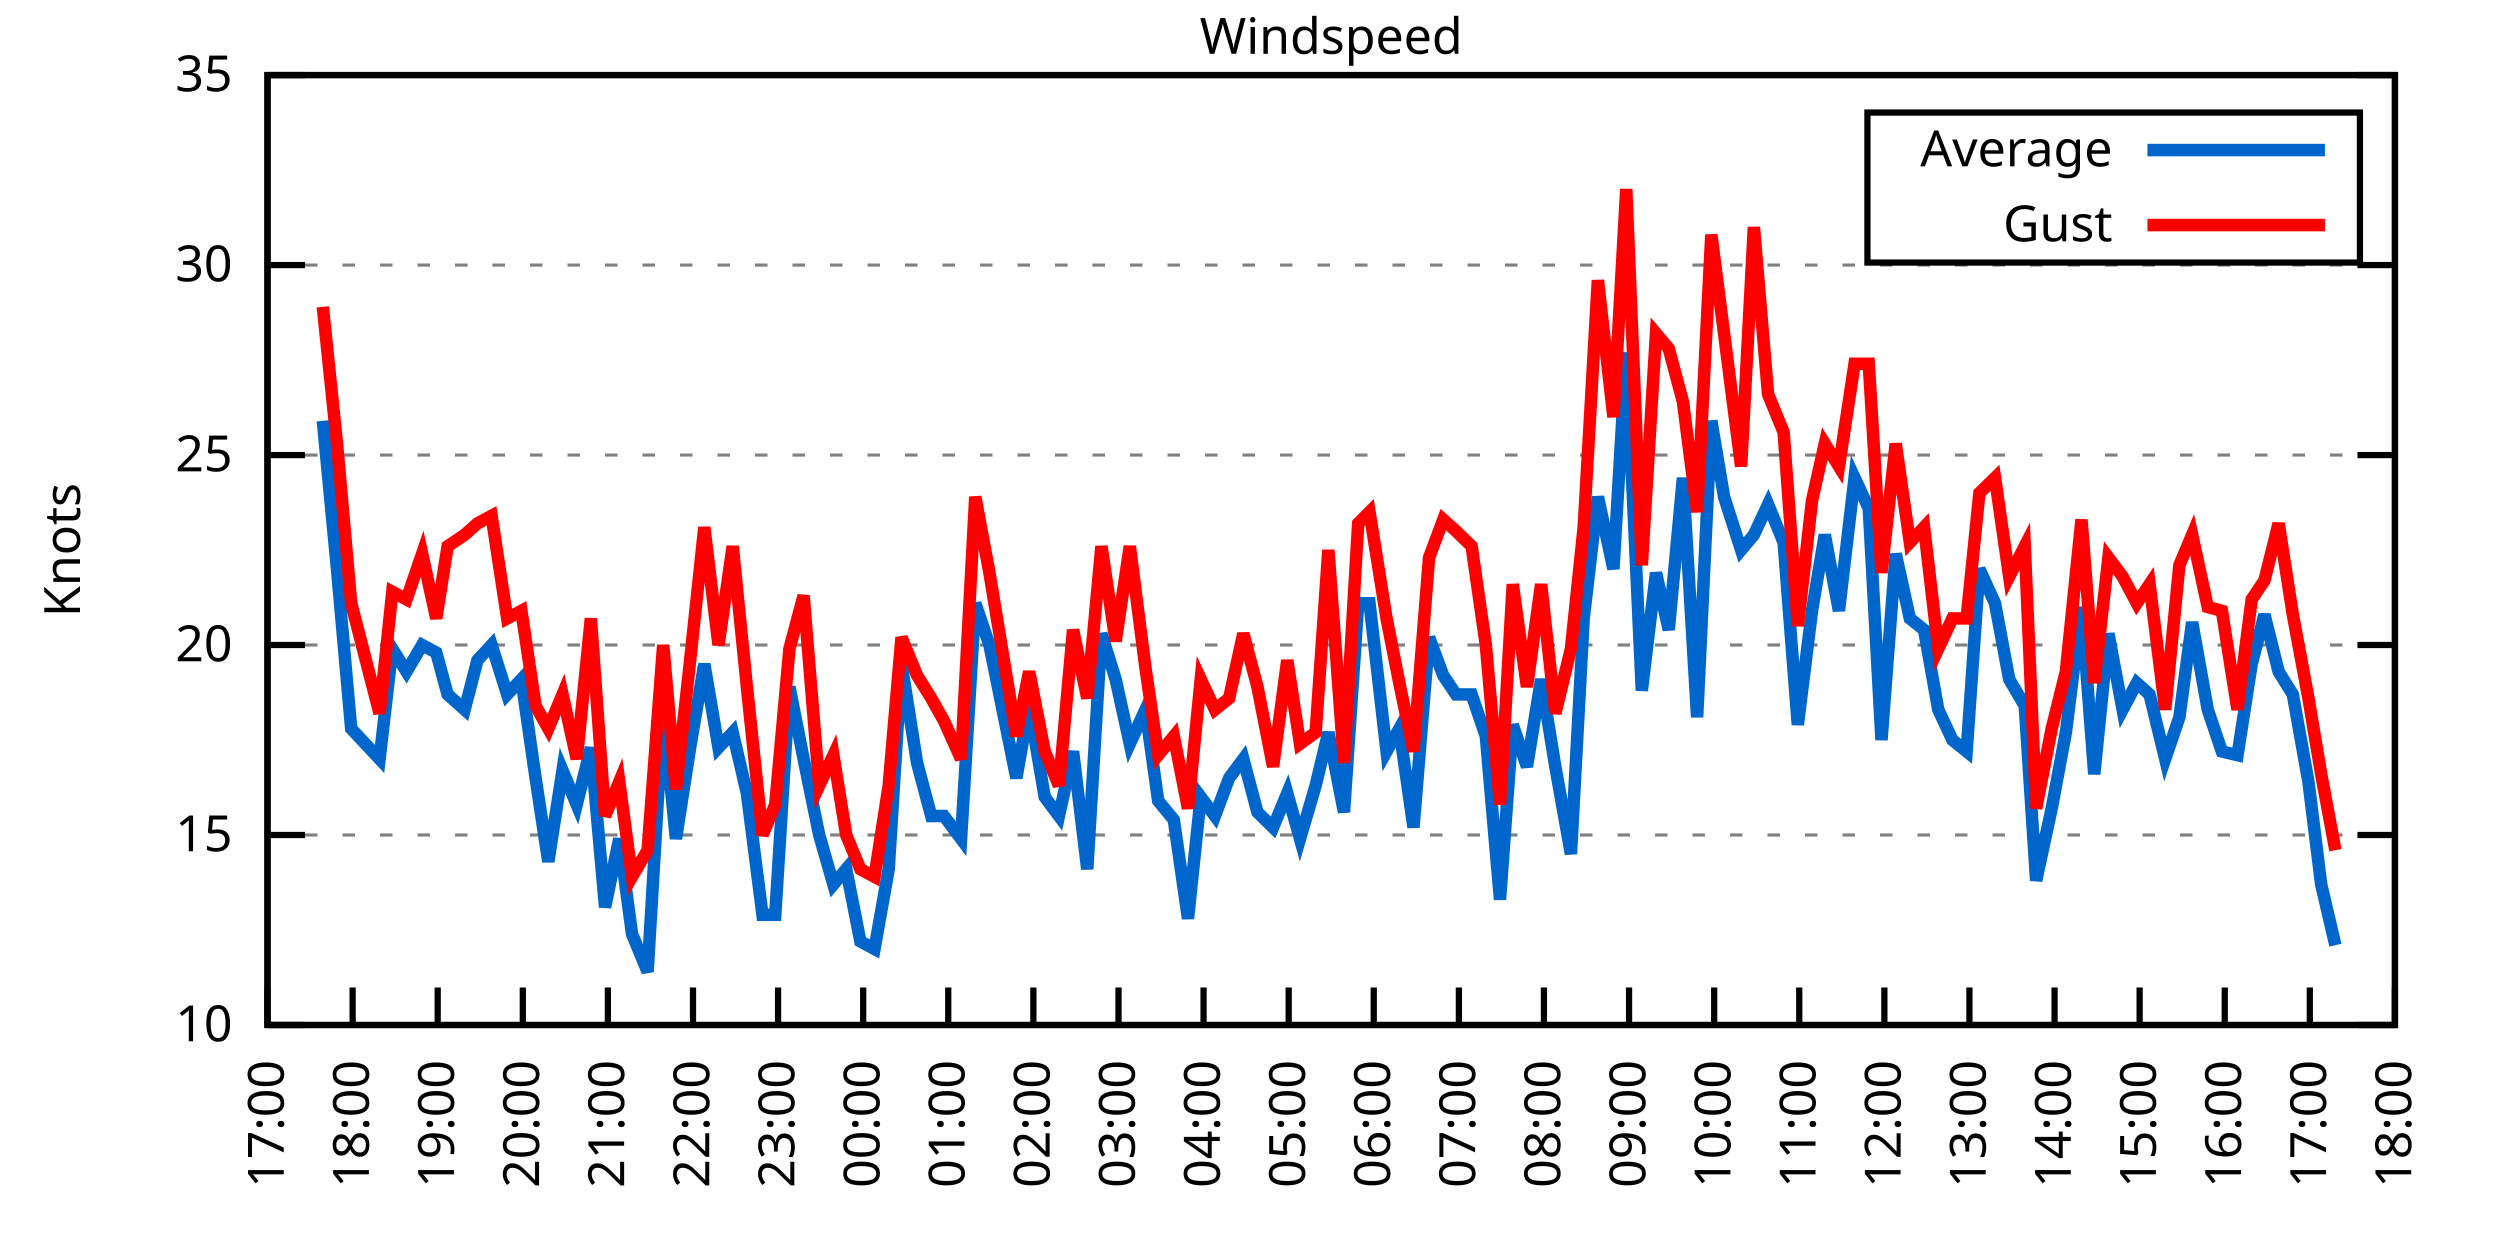
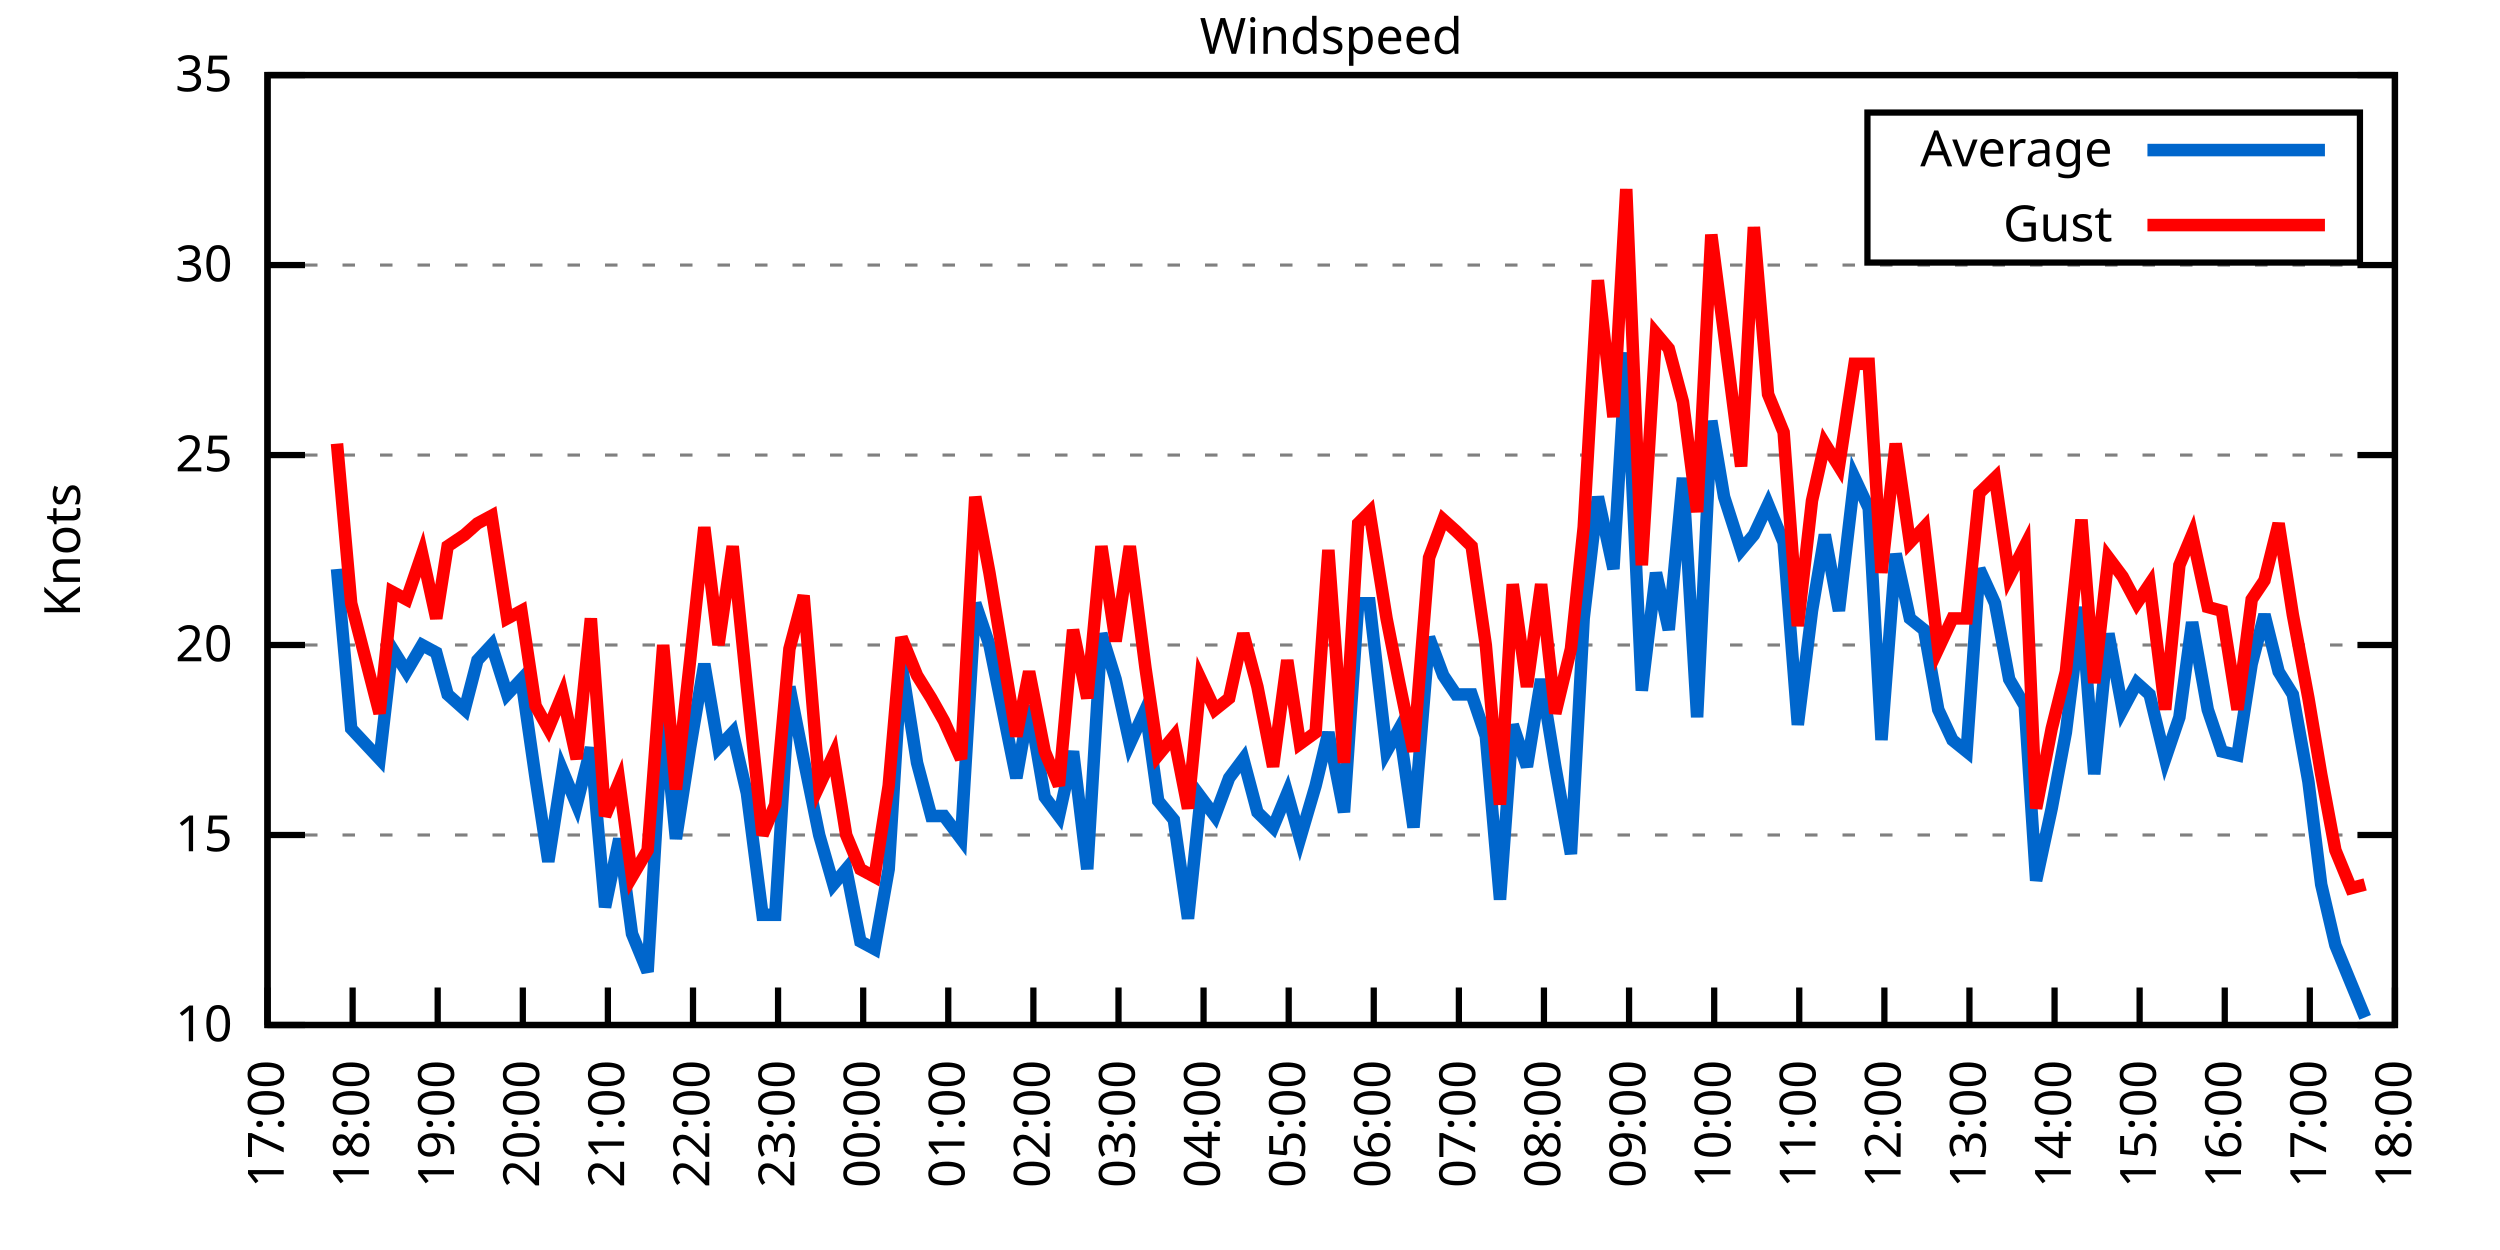
<svg xmlns="http://www.w3.org/2000/svg" xmlns:xlink="http://www.w3.org/1999/xlink" width="400" height="200" viewBox="0 0 400 200">
  <g id="gnuplot_canvas">
    <rect x="0" y="0" width="400" height="200" fill="none" />
    <defs>
      <circle id="gpDot" r="0.5" stroke-width="0.5" stroke="currentColor" />
      <path id="gpPt0" stroke-width="0.333" stroke="currentColor" d="M-1,0 h2 M0,-1 v2" />
      <path id="gpPt1" stroke-width="0.333" stroke="currentColor" d="M-1,-1 L1,1 M1,-1 L-1,1" />
      <path id="gpPt2" stroke-width="0.333" stroke="currentColor" d="M-1,0 L1,0 M0,-1 L0,1 M-1,-1 L1,1 M-1,1 L1,-1" />
      <rect id="gpPt3" stroke-width="0.333" stroke="currentColor" x="-1" y="-1" width="2" height="2" />
      <rect id="gpPt4" stroke-width="0.333" stroke="currentColor" fill="currentColor" x="-1" y="-1" width="2" height="2" />
      <circle id="gpPt5" stroke-width="0.333" stroke="currentColor" cx="0" cy="0" r="1" />
      <use xlink:href="#gpPt5" id="gpPt6" fill="currentColor" stroke="none" />
      <path id="gpPt7" stroke-width="0.333" stroke="currentColor" d="M0,-1.33 L-1.33,0.67 L1.33,0.67 z" />
      <use xlink:href="#gpPt7" id="gpPt8" fill="currentColor" stroke="none" />
      <use xlink:href="#gpPt7" id="gpPt9" stroke="currentColor" transform="rotate(180)" />
      <use xlink:href="#gpPt9" id="gpPt10" fill="currentColor" stroke="none" />
      <use xlink:href="#gpPt3" id="gpPt11" stroke="currentColor" transform="rotate(45)" />
      <use xlink:href="#gpPt11" id="gpPt12" fill="currentColor" stroke="none" />
      <path id="gpPt13" stroke-width="0.333" stroke="currentColor" d="M0,1.330 L1.265,0.411 L0.782,-1.067 L-0.782,-1.076 L-1.265,0.411 z" />
      <use xlink:href="#gpPt13" id="gpPt14" fill="currentColor" stroke="none" />
      <filter id="textbox" filterUnits="objectBoundingBox" x="0" y="0" height="1" width="1">
        <feFlood flood-color="white" flood-opacity="1" result="bgnd" />
        <feComposite in="SourceGraphic" in2="bgnd" operator="atop" />
      </filter>
      <filter id="greybox" filterUnits="objectBoundingBox" x="0" y="0" height="1" width="1">
        <feFlood flood-color="lightgrey" flood-opacity="1" result="grey" />
        <feComposite in="SourceGraphic" in2="grey" operator="atop" />
      </filter>
    </defs>
    <g fill="none" color="white" stroke="currentColor" stroke-width="1.00" stroke-linecap="butt" stroke-linejoin="miter">
</g>
    <g fill="none" color="black" stroke="currentColor" stroke-width="1.00" stroke-linecap="butt" stroke-linejoin="miter">
      <g stroke="none" shape-rendering="crispEdges">
        <polygon fill="rgb(255, 255, 255)" points="42.80,164.00 383.18,164.00 383.18,12.02 42.80,12.02 " />
      </g>
    </g>
    <g fill="none" color="black" stroke="currentColor" stroke-width="1.00" stroke-linecap="butt" stroke-linejoin="miter">
</g>
    <g fill="none" color="black" stroke="black" stroke-width="0.50" stroke-linecap="butt" stroke-linejoin="miter">
</g>
    <g fill="none" color="gray" stroke="currentColor" stroke-width="0.50" stroke-linecap="butt" stroke-linejoin="miter">
      <path stroke="gray" stroke-dasharray="2,4" class="gridline" d="M42.80,164.00 L383.19,164.00  " />
    </g>
    <g fill="none" color="gray" stroke="gray" stroke-width="1.00" stroke-linecap="butt" stroke-linejoin="miter">
</g>
    <g fill="none" color="black" stroke="currentColor" stroke-width="1.00" stroke-linecap="butt" stroke-linejoin="miter">
      <path stroke="black" d="M42.80,164.00 L48.80,164.00 M383.19,164.00 L377.19,164.00  " />
      <g transform="translate(37.20,166.60)" stroke="none" fill="black" font-family="Sans" font-size="8.00" text-anchor="end">
        <text>
          <tspan font-family="Sans"> 10</tspan>
        </text>
      </g>
    </g>
    <g fill="none" color="black" stroke="currentColor" stroke-width="1.00" stroke-linecap="butt" stroke-linejoin="miter">
</g>
    <g fill="none" color="black" stroke="black" stroke-width="0.50" stroke-linecap="butt" stroke-linejoin="miter">
</g>
    <g fill="none" color="gray" stroke="currentColor" stroke-width="0.50" stroke-linecap="butt" stroke-linejoin="miter">
      <path stroke="gray" stroke-dasharray="2,4" class="gridline" d="M42.80,133.60 L383.19,133.60  " />
    </g>
    <g fill="none" color="gray" stroke="gray" stroke-width="1.00" stroke-linecap="butt" stroke-linejoin="miter">
</g>
    <g fill="none" color="black" stroke="currentColor" stroke-width="1.00" stroke-linecap="butt" stroke-linejoin="miter">
      <path stroke="black" d="M42.80,133.60 L48.80,133.60 M383.19,133.60 L377.19,133.60  " />
      <g transform="translate(37.20,136.20)" stroke="none" fill="black" font-family="Sans" font-size="8.00" text-anchor="end">
        <text>
          <tspan font-family="Sans"> 15</tspan>
        </text>
      </g>
    </g>
    <g fill="none" color="black" stroke="currentColor" stroke-width="1.00" stroke-linecap="butt" stroke-linejoin="miter">
</g>
    <g fill="none" color="black" stroke="black" stroke-width="0.50" stroke-linecap="butt" stroke-linejoin="miter">
</g>
    <g fill="none" color="gray" stroke="currentColor" stroke-width="0.50" stroke-linecap="butt" stroke-linejoin="miter">
      <path stroke="gray" stroke-dasharray="2,4" class="gridline" d="M42.80,103.20 L383.19,103.20  " />
    </g>
    <g fill="none" color="gray" stroke="gray" stroke-width="1.00" stroke-linecap="butt" stroke-linejoin="miter">
</g>
    <g fill="none" color="black" stroke="currentColor" stroke-width="1.00" stroke-linecap="butt" stroke-linejoin="miter">
      <path stroke="black" d="M42.80,103.20 L48.80,103.20 M383.19,103.20 L377.19,103.20  " />
      <g transform="translate(37.20,105.80)" stroke="none" fill="black" font-family="Sans" font-size="8.00" text-anchor="end">
        <text>
          <tspan font-family="Sans"> 20</tspan>
        </text>
      </g>
    </g>
    <g fill="none" color="black" stroke="currentColor" stroke-width="1.00" stroke-linecap="butt" stroke-linejoin="miter">
</g>
    <g fill="none" color="black" stroke="black" stroke-width="0.50" stroke-linecap="butt" stroke-linejoin="miter">
</g>
    <g fill="none" color="gray" stroke="currentColor" stroke-width="0.50" stroke-linecap="butt" stroke-linejoin="miter">
      <path stroke="gray" stroke-dasharray="2,4" class="gridline" d="M42.80,72.81 L383.19,72.81  " />
    </g>
    <g fill="none" color="gray" stroke="gray" stroke-width="1.00" stroke-linecap="butt" stroke-linejoin="miter">
</g>
    <g fill="none" color="black" stroke="currentColor" stroke-width="1.00" stroke-linecap="butt" stroke-linejoin="miter">
      <path stroke="black" d="M42.80,72.81 L48.80,72.81 M383.19,72.81 L377.19,72.81  " />
      <g transform="translate(37.20,75.41)" stroke="none" fill="black" font-family="Sans" font-size="8.00" text-anchor="end">
        <text>
          <tspan font-family="Sans"> 25</tspan>
        </text>
      </g>
    </g>
    <g fill="none" color="black" stroke="currentColor" stroke-width="1.00" stroke-linecap="butt" stroke-linejoin="miter">
</g>
    <g fill="none" color="black" stroke="black" stroke-width="0.50" stroke-linecap="butt" stroke-linejoin="miter">
</g>
    <g fill="none" color="gray" stroke="currentColor" stroke-width="0.50" stroke-linecap="butt" stroke-linejoin="miter">
      <path stroke="gray" stroke-dasharray="2,4" class="gridline" d="M42.80,42.41 L383.19,42.41  " />
    </g>
    <g fill="none" color="gray" stroke="gray" stroke-width="1.00" stroke-linecap="butt" stroke-linejoin="miter">
</g>
    <g fill="none" color="black" stroke="currentColor" stroke-width="1.00" stroke-linecap="butt" stroke-linejoin="miter">
      <path stroke="black" d="M42.80,42.41 L48.80,42.41 M383.19,42.41 L377.19,42.41  " />
      <g transform="translate(37.20,45.01)" stroke="none" fill="black" font-family="Sans" font-size="8.00" text-anchor="end">
        <text>
          <tspan font-family="Sans"> 30</tspan>
        </text>
      </g>
    </g>
    <g fill="none" color="black" stroke="currentColor" stroke-width="1.00" stroke-linecap="butt" stroke-linejoin="miter">
</g>
    <g fill="none" color="black" stroke="black" stroke-width="0.50" stroke-linecap="butt" stroke-linejoin="miter">
</g>
    <g fill="none" color="gray" stroke="currentColor" stroke-width="0.50" stroke-linecap="butt" stroke-linejoin="miter">
      <path stroke="gray" stroke-dasharray="2,4" class="gridline" d="M42.80,12.01 L383.19,12.01  " />
    </g>
    <g fill="none" color="gray" stroke="gray" stroke-width="1.00" stroke-linecap="butt" stroke-linejoin="miter">
</g>
    <g fill="none" color="black" stroke="currentColor" stroke-width="1.00" stroke-linecap="butt" stroke-linejoin="miter">
      <path stroke="black" d="M42.80,12.01 L48.80,12.01 M383.19,12.01 L377.19,12.01  " />
      <g transform="translate(37.20,14.61)" stroke="none" fill="black" font-family="Sans" font-size="8.00" text-anchor="end">
        <text>
          <tspan font-family="Sans"> 35</tspan>
        </text>
      </g>
    </g>
    <g fill="none" color="black" stroke="currentColor" stroke-width="1.00" stroke-linecap="butt" stroke-linejoin="miter">
      <path stroke="black" d="M42.80,164.00 L42.80,158.00  " />
      <g transform="translate(45.40,169.60) rotate(270.00)" stroke="none" fill="black" font-family="Sans" font-size="8.00" text-anchor="end">
        <text>
          <tspan font-family="Sans">17:00</tspan>
        </text>
      </g>
    </g>
    <g fill="none" color="black" stroke="currentColor" stroke-width="1.00" stroke-linecap="butt" stroke-linejoin="miter">
      <path stroke="black" d="M56.42,164.00 L56.42,158.00  " />
      <g transform="translate(59.02,169.60) rotate(270.00)" stroke="none" fill="black" font-family="Sans" font-size="8.00" text-anchor="end">
        <text>
          <tspan font-family="Sans">18:00</tspan>
        </text>
      </g>
    </g>
    <g fill="none" color="black" stroke="currentColor" stroke-width="1.00" stroke-linecap="butt" stroke-linejoin="miter">
      <path stroke="black" d="M70.03,164.00 L70.03,158.00  " />
      <g transform="translate(72.63,169.60) rotate(270.00)" stroke="none" fill="black" font-family="Sans" font-size="8.00" text-anchor="end">
        <text>
          <tspan font-family="Sans">19:00</tspan>
        </text>
      </g>
    </g>
    <g fill="none" color="black" stroke="currentColor" stroke-width="1.00" stroke-linecap="butt" stroke-linejoin="miter">
      <path stroke="black" d="M83.65,164.00 L83.65,158.00  " />
      <g transform="translate(86.25,169.60) rotate(270.00)" stroke="none" fill="black" font-family="Sans" font-size="8.00" text-anchor="end">
        <text>
          <tspan font-family="Sans">20:00</tspan>
        </text>
      </g>
    </g>
    <g fill="none" color="black" stroke="currentColor" stroke-width="1.00" stroke-linecap="butt" stroke-linejoin="miter">
      <path stroke="black" d="M97.26,164.00 L97.26,158.00  " />
      <g transform="translate(99.86,169.60) rotate(270.00)" stroke="none" fill="black" font-family="Sans" font-size="8.00" text-anchor="end">
        <text>
          <tspan font-family="Sans">21:00</tspan>
        </text>
      </g>
    </g>
    <g fill="none" color="black" stroke="currentColor" stroke-width="1.00" stroke-linecap="butt" stroke-linejoin="miter">
      <path stroke="black" d="M110.88,164.00 L110.88,158.00  " />
      <g transform="translate(113.48,169.60) rotate(270.00)" stroke="none" fill="black" font-family="Sans" font-size="8.00" text-anchor="end">
        <text>
          <tspan font-family="Sans">22:00</tspan>
        </text>
      </g>
    </g>
    <g fill="none" color="black" stroke="currentColor" stroke-width="1.00" stroke-linecap="butt" stroke-linejoin="miter">
      <path stroke="black" d="M124.49,164.00 L124.49,158.00  " />
      <g transform="translate(127.09,169.60) rotate(270.00)" stroke="none" fill="black" font-family="Sans" font-size="8.00" text-anchor="end">
        <text>
          <tspan font-family="Sans">23:00</tspan>
        </text>
      </g>
    </g>
    <g fill="none" color="black" stroke="currentColor" stroke-width="1.00" stroke-linecap="butt" stroke-linejoin="miter">
      <path stroke="black" d="M138.11,164.00 L138.11,158.00  " />
      <g transform="translate(140.71,169.60) rotate(270.00)" stroke="none" fill="black" font-family="Sans" font-size="8.00" text-anchor="end">
        <text>
          <tspan font-family="Sans">00:00</tspan>
        </text>
      </g>
    </g>
    <g fill="none" color="black" stroke="currentColor" stroke-width="1.00" stroke-linecap="butt" stroke-linejoin="miter">
      <path stroke="black" d="M151.72,164.00 L151.72,158.00  " />
      <g transform="translate(154.32,169.60) rotate(270.00)" stroke="none" fill="black" font-family="Sans" font-size="8.00" text-anchor="end">
        <text>
          <tspan font-family="Sans">01:00</tspan>
        </text>
      </g>
    </g>
    <g fill="none" color="black" stroke="currentColor" stroke-width="1.00" stroke-linecap="butt" stroke-linejoin="miter">
      <path stroke="black" d="M165.34,164.00 L165.34,158.00  " />
      <g transform="translate(167.94,169.60) rotate(270.00)" stroke="none" fill="black" font-family="Sans" font-size="8.00" text-anchor="end">
        <text>
          <tspan font-family="Sans">02:00</tspan>
        </text>
      </g>
    </g>
    <g fill="none" color="black" stroke="currentColor" stroke-width="1.00" stroke-linecap="butt" stroke-linejoin="miter">
      <path stroke="black" d="M178.96,164.00 L178.96,158.00  " />
      <g transform="translate(181.56,169.60) rotate(270.00)" stroke="none" fill="black" font-family="Sans" font-size="8.00" text-anchor="end">
        <text>
          <tspan font-family="Sans">03:00</tspan>
        </text>
      </g>
    </g>
    <g fill="none" color="black" stroke="currentColor" stroke-width="1.00" stroke-linecap="butt" stroke-linejoin="miter">
      <path stroke="black" d="M192.57,164.00 L192.57,158.00  " />
      <g transform="translate(195.17,169.60) rotate(270.00)" stroke="none" fill="black" font-family="Sans" font-size="8.00" text-anchor="end">
        <text>
          <tspan font-family="Sans">04:00</tspan>
        </text>
      </g>
    </g>
    <g fill="none" color="black" stroke="currentColor" stroke-width="1.00" stroke-linecap="butt" stroke-linejoin="miter">
      <path stroke="black" d="M206.19,164.00 L206.19,158.00  " />
      <g transform="translate(208.79,169.60) rotate(270.00)" stroke="none" fill="black" font-family="Sans" font-size="8.00" text-anchor="end">
        <text>
          <tspan font-family="Sans">05:00</tspan>
        </text>
      </g>
    </g>
    <g fill="none" color="black" stroke="currentColor" stroke-width="1.00" stroke-linecap="butt" stroke-linejoin="miter">
      <path stroke="black" d="M219.80,164.00 L219.80,158.00  " />
      <g transform="translate(222.40,169.60) rotate(270.00)" stroke="none" fill="black" font-family="Sans" font-size="8.00" text-anchor="end">
        <text>
          <tspan font-family="Sans">06:00</tspan>
        </text>
      </g>
    </g>
    <g fill="none" color="black" stroke="currentColor" stroke-width="1.00" stroke-linecap="butt" stroke-linejoin="miter">
      <path stroke="black" d="M233.42,164.00 L233.42,158.00  " />
      <g transform="translate(236.02,169.60) rotate(270.00)" stroke="none" fill="black" font-family="Sans" font-size="8.00" text-anchor="end">
        <text>
          <tspan font-family="Sans">07:00</tspan>
        </text>
      </g>
    </g>
    <g fill="none" color="black" stroke="currentColor" stroke-width="1.00" stroke-linecap="butt" stroke-linejoin="miter">
      <path stroke="black" d="M247.03,164.00 L247.03,158.00  " />
      <g transform="translate(249.63,169.60) rotate(270.00)" stroke="none" fill="black" font-family="Sans" font-size="8.00" text-anchor="end">
        <text>
          <tspan font-family="Sans">08:00</tspan>
        </text>
      </g>
    </g>
    <g fill="none" color="black" stroke="currentColor" stroke-width="1.00" stroke-linecap="butt" stroke-linejoin="miter">
      <path stroke="black" d="M260.65,164.00 L260.65,158.00  " />
      <g transform="translate(263.25,169.60) rotate(270.00)" stroke="none" fill="black" font-family="Sans" font-size="8.00" text-anchor="end">
        <text>
          <tspan font-family="Sans">09:00</tspan>
        </text>
      </g>
    </g>
    <g fill="none" color="black" stroke="currentColor" stroke-width="1.00" stroke-linecap="butt" stroke-linejoin="miter">
      <path stroke="black" d="M274.27,164.00 L274.27,158.00  " />
      <g transform="translate(276.87,169.60) rotate(270.00)" stroke="none" fill="black" font-family="Sans" font-size="8.00" text-anchor="end">
        <text>
          <tspan font-family="Sans">10:00</tspan>
        </text>
      </g>
    </g>
    <g fill="none" color="black" stroke="currentColor" stroke-width="1.00" stroke-linecap="butt" stroke-linejoin="miter">
      <path stroke="black" d="M287.88,164.00 L287.88,158.00  " />
      <g transform="translate(290.48,169.60) rotate(270.00)" stroke="none" fill="black" font-family="Sans" font-size="8.00" text-anchor="end">
        <text>
          <tspan font-family="Sans">11:00</tspan>
        </text>
      </g>
    </g>
    <g fill="none" color="black" stroke="currentColor" stroke-width="1.00" stroke-linecap="butt" stroke-linejoin="miter">
      <path stroke="black" d="M301.50,164.00 L301.50,158.00  " />
      <g transform="translate(304.10,169.60) rotate(270.00)" stroke="none" fill="black" font-family="Sans" font-size="8.00" text-anchor="end">
        <text>
          <tspan font-family="Sans">12:00</tspan>
        </text>
      </g>
    </g>
    <g fill="none" color="black" stroke="currentColor" stroke-width="1.00" stroke-linecap="butt" stroke-linejoin="miter">
      <path stroke="black" d="M315.11,164.00 L315.11,158.00  " />
      <g transform="translate(317.71,169.60) rotate(270.00)" stroke="none" fill="black" font-family="Sans" font-size="8.00" text-anchor="end">
        <text>
          <tspan font-family="Sans">13:00</tspan>
        </text>
      </g>
    </g>
    <g fill="none" color="black" stroke="currentColor" stroke-width="1.00" stroke-linecap="butt" stroke-linejoin="miter">
      <path stroke="black" d="M328.73,164.00 L328.73,158.00  " />
      <g transform="translate(331.33,169.60) rotate(270.00)" stroke="none" fill="black" font-family="Sans" font-size="8.00" text-anchor="end">
        <text>
          <tspan font-family="Sans">14:00</tspan>
        </text>
      </g>
    </g>
    <g fill="none" color="black" stroke="currentColor" stroke-width="1.00" stroke-linecap="butt" stroke-linejoin="miter">
      <path stroke="black" d="M342.34,164.00 L342.34,158.00  " />
      <g transform="translate(344.94,169.60) rotate(270.00)" stroke="none" fill="black" font-family="Sans" font-size="8.00" text-anchor="end">
        <text>
          <tspan font-family="Sans">15:00</tspan>
        </text>
      </g>
    </g>
    <g fill="none" color="black" stroke="currentColor" stroke-width="1.00" stroke-linecap="butt" stroke-linejoin="miter">
      <path stroke="black" d="M355.96,164.00 L355.96,158.00  " />
      <g transform="translate(358.56,169.60) rotate(270.00)" stroke="none" fill="black" font-family="Sans" font-size="8.00" text-anchor="end">
        <text>
          <tspan font-family="Sans">16:00</tspan>
        </text>
      </g>
    </g>
    <g fill="none" color="black" stroke="currentColor" stroke-width="1.00" stroke-linecap="butt" stroke-linejoin="miter">
      <path stroke="black" d="M369.57,164.00 L369.57,158.00  " />
      <g transform="translate(372.17,169.60) rotate(270.00)" stroke="none" fill="black" font-family="Sans" font-size="8.00" text-anchor="end">
        <text>
          <tspan font-family="Sans">17:00</tspan>
        </text>
      </g>
    </g>
    <g fill="none" color="black" stroke="currentColor" stroke-width="1.00" stroke-linecap="butt" stroke-linejoin="miter">
      <path stroke="black" d="M383.19,164.00 L383.19,158.00  " />
      <g transform="translate(385.79,169.60) rotate(270.00)" stroke="none" fill="black" font-family="Sans" font-size="8.00" text-anchor="end">
        <text>
          <tspan font-family="Sans">18:00</tspan>
        </text>
      </g>
    </g>
    <g fill="none" color="black" stroke="currentColor" stroke-width="1.00" stroke-linecap="butt" stroke-linejoin="miter">
</g>
    <g fill="none" color="black" stroke="currentColor" stroke-width="1.00" stroke-linecap="butt" stroke-linejoin="miter">
      <path stroke="black" d="M42.80,12.01 L42.80,164.00 L383.19,164.00 L383.19,12.01 L42.80,12.01 Z  " />
    </g>
    <g fill="none" color="black" stroke="currentColor" stroke-width="1.00" stroke-linecap="butt" stroke-linejoin="miter">
</g>
    <g fill="none" color="black" stroke="currentColor" stroke-width="1.00" stroke-linecap="butt" stroke-linejoin="miter">
      <path stroke="black" d="M298.79,42.01 L298.79,18.01 L377.59,18.01 L377.59,42.01 L298.79,42.01 Z  " />
    </g>
    <g id="Windspeed_plot_1">
      <g fill="none" color="white" stroke="black" stroke-width="2.00" stroke-linecap="butt" stroke-linejoin="miter">
</g>
      <g fill="none" color="black" stroke="currentColor" stroke-width="2.00" stroke-linecap="butt" stroke-linejoin="miter">
        <g transform="translate(337.99,26.61)" stroke="none" fill="black" font-family="Sans" font-size="8.00" text-anchor="end">
          <text>
            <tspan font-family="Sans">Average</tspan>
          </text>
        </g>
      </g>
      <g fill="none" color="black" stroke="currentColor" stroke-width="2.00" stroke-linecap="butt" stroke-linejoin="miter">
-         <path stroke="rgb(  0, 102, 204)" d="M343.59,24.01 L371.99,24.01 M51.65,67.33 L53.92,91.04 L56.19,116.58 L60.73,121.44 L62.77,103.81 L65.04,107.46   L67.54,103.20 L69.80,104.42 L71.62,111.11 L74.34,113.54 L76.39,105.64 L78.65,103.20 L81.15,111.11 L83.42,108.68   L85.69,124.48 L87.73,137.86 L90.00,123.27 L92.27,128.74 L94.54,119.62 L96.81,145.15 L99.08,134.21 L101.12,149.41   L103.62,155.49 L106.11,113.54 L108.15,134.21 L110.42,119.62 L112.69,106.24 L114.96,119.62 L117.23,117.19 L119.50,126.91   L122.00,146.37 L124.04,146.37 L126.31,109.89 L128.58,121.44 L131.07,133.60 L133.34,141.51 L135.39,139.07 L137.66,150.62   L139.92,151.84 L142.19,139.07 L144.24,106.24 L146.73,122.05 L149.00,130.56 L151.04,130.56 L153.77,134.21 L156.04,96.52   L158.31,103.20 L162.62,124.48 L164.66,112.93 L167.16,127.52 L169.43,130.56 L171.69,120.23 L173.96,139.07 L176.23,101.38   L178.50,108.68 L180.77,119.01 L183.27,113.54 L185.31,128.13 L187.81,131.17 L190.08,146.98 L192.12,127.52 L194.39,130.56   L196.66,124.48 L198.93,121.44 L201.19,129.95 L203.69,132.39 L205.96,126.91 L208.00,134.21 L210.50,125.70 L212.54,117.19   L215.04,129.95 L217.31,96.52 L219.12,96.52 L221.85,120.23 L223.89,116.58 L226.16,132.39 L228.65,101.99 L230.92,108.07   L232.96,111.11 L235.46,111.11 L237.73,117.80 L240.00,143.94 L242.04,115.97 L244.31,122.66 L246.58,108.68 L248.85,122.66   L251.35,136.64 L253.39,98.95 L255.66,79.49 L258.15,91.04 L260.20,56.39 L262.69,110.50 L264.96,91.65 L267.00,100.77   L269.27,76.45 L271.54,114.76 L273.81,67.33 L275.85,79.49 L278.58,88.00 L280.62,85.57 L282.89,80.71 L285.38,86.79   L287.65,115.97 L289.92,97.73 L291.97,85.57 L294.23,97.73 L296.73,76.45 L299.00,81.32 L301.04,118.40 L303.31,88.61   L305.58,98.95 L307.85,100.77 L310.12,113.54 L312.39,118.40 L314.66,120.23 L316.70,91.04 L319.20,96.52 L321.47,108.68   L323.96,112.93 L325.78,140.90 L328.27,129.35 L330.54,117.19 L333.04,97.12 L335.08,123.87 L337.35,101.38 L339.62,113.54   L341.89,109.28 L343.93,111.11 L346.43,121.44 L348.70,114.76 L350.74,99.56 L353.24,113.54 L355.50,120.23 L358.00,120.83   L360.27,106.24 L362.31,98.34 L364.58,107.46 L366.85,111.11 L369.35,125.09 L371.39,141.51 L373.66,151.23  " />
+         <path stroke="rgb(  0, 102, 204)" d="M343.59,24.01 L371.99,24.01 M53.92,91.04 L56.19,116.58 L60.73,121.44 L62.77,103.81 L65.04,107.46 L67.54,103.20   L69.80,104.42 L71.62,111.11 L74.34,113.54 L76.39,105.64 L78.65,103.20 L81.15,111.11 L83.42,108.68 L85.69,124.48   L87.73,137.86 L90.00,123.27 L92.27,128.74 L94.54,119.62 L96.81,145.15 L99.08,134.21 L101.12,149.41 L103.62,155.49   L106.11,113.54 L108.15,134.21 L110.42,119.62 L112.69,106.24 L114.96,119.62 L117.23,117.19 L119.50,126.91 L122.00,146.37   L124.04,146.37 L126.31,109.89 L128.58,121.44 L131.07,133.60 L133.34,141.51 L135.39,139.07 L137.66,150.62 L139.92,151.84   L142.19,139.07 L144.24,106.24 L146.73,122.05 L149.00,130.56 L151.04,130.56 L153.77,134.21 L156.04,96.52 L158.31,103.20   L162.62,124.48 L164.66,112.93 L167.16,127.52 L169.43,130.56 L171.69,120.23 L173.96,139.07 L176.23,101.38 L178.50,108.68   L180.77,119.01 L183.27,113.54 L185.31,128.13 L187.81,131.17 L190.08,146.98 L192.12,127.52 L194.39,130.56 L196.66,124.48   L198.93,121.44 L201.19,129.95 L203.69,132.39 L205.96,126.91 L208.00,134.21 L210.50,125.70 L212.54,117.19 L215.04,129.95   L217.31,96.52 L219.12,96.52 L221.85,120.23 L223.89,116.58 L226.16,132.39 L228.65,101.99 L230.92,108.07 L232.96,111.11   L235.46,111.11 L237.73,117.80 L240.00,143.94 L242.04,115.97 L244.31,122.66 L246.58,108.68 L248.85,122.66 L251.35,136.64   L253.39,98.95 L255.66,79.49 L258.15,91.04 L260.20,56.39 L262.69,110.50 L264.96,91.65 L267.00,100.77 L269.27,76.45   L271.54,114.76 L273.81,67.33 L275.85,79.49 L278.58,88.00 L280.62,85.57 L282.89,80.71 L285.38,86.79 L287.65,115.97   L289.92,97.73 L291.97,85.57 L294.23,97.73 L296.73,76.45 L299.00,81.32 L301.04,118.40 L303.31,88.61 L305.58,98.95   L307.85,100.77 L310.12,113.54 L312.39,118.40 L314.66,120.23 L316.70,91.04 L319.20,96.52 L321.47,108.68 L323.96,112.93   L325.78,140.90 L328.27,129.35 L330.54,117.19 L333.04,97.12 L335.08,123.87 L337.35,101.38 L339.62,113.54 L341.89,109.28   L343.93,111.11 L346.43,121.44 L348.70,114.76 L350.74,99.56 L353.24,113.54 L355.50,120.23 L358.00,120.83 L360.27,106.24   L362.31,98.34 L364.58,107.46 L366.85,111.11 L369.35,125.09 L371.39,141.51 L373.66,151.23 L376.16,157.31 L378.42,162.78    " />
      </g>
    </g>
    <g id="Windspeed_plot_2">
      <g fill="none" color="black" stroke="currentColor" stroke-width="2.00" stroke-linecap="butt" stroke-linejoin="miter">
        <g transform="translate(337.99,38.61)" stroke="none" fill="black" font-family="Sans" font-size="8.00" text-anchor="end">
          <text>
            <tspan font-family="Sans">Gust</tspan>
          </text>
        </g>
      </g>
      <g fill="none" color="black" stroke="currentColor" stroke-width="2.00" stroke-linecap="butt" stroke-linejoin="miter">
-         <path stroke="rgb(255,   0,   0)" d="M343.59,36.01 L371.99,36.01 M51.65,49.10 L53.92,70.98 L56.19,96.52 L60.73,114.15 L62.77,94.69 L65.04,95.91   L67.54,88.61 L69.80,98.95 L71.62,87.40 L74.34,85.57 L76.39,83.75 L78.65,82.53 L81.15,98.95 L83.42,97.73   L85.69,112.93 L87.73,116.58 L90.00,111.11 L92.27,121.44 L94.54,98.95 L96.81,130.56 L99.08,125.09 L101.12,140.29   L103.62,136.03 L106.11,103.20 L108.15,126.31 L110.42,105.64 L112.69,84.36 L114.96,103.20 L117.23,87.40 L119.50,109.89   L122.00,133.60 L124.04,128.74 L126.31,103.81 L128.58,95.30 L131.07,125.70 L133.34,120.83 L135.39,133.60 L137.66,139.07   L139.92,140.29 L142.19,125.70 L144.24,101.99 L146.73,108.07 L149.00,111.72 L151.04,115.36 L153.77,121.44 L156.04,79.49   L158.31,91.65 L162.62,117.80 L164.66,107.46 L167.16,120.23 L169.43,125.70 L171.69,100.77 L173.96,111.72 L176.23,87.40   L178.50,102.60 L180.77,87.40 L183.27,106.85 L185.31,120.83 L187.81,117.80 L190.08,129.35 L192.12,108.68 L194.39,113.54   L196.66,111.72 L198.93,101.38 L201.19,109.89 L203.69,122.66 L205.96,105.64 L208.00,119.01 L210.50,117.19 L212.54,88.00   L215.04,122.05 L217.31,83.75 L219.12,81.93 L221.85,98.95 L223.89,109.28 L226.16,120.23 L228.65,89.22 L230.92,83.14   L232.96,84.97 L235.46,87.40 L237.73,103.20 L240.00,128.74 L242.04,93.48 L244.31,109.89 L246.58,93.48 L248.85,114.15   L251.35,103.81 L253.39,84.36 L255.66,44.84 L258.15,66.73 L260.20,30.25 L262.69,90.44 L264.96,53.35 L267.00,55.78   L269.27,64.29 L271.54,81.93 L273.81,37.54 L275.85,53.35 L278.58,74.63 L280.62,36.33 L282.89,63.08 L285.38,69.16   L287.65,100.16 L289.92,80.10 L291.97,70.98 L294.23,74.63 L296.73,58.21 L299.00,58.21 L301.04,91.65 L303.31,70.98   L305.58,86.79 L307.85,84.36 L310.12,103.81 L312.39,98.95 L314.66,98.95 L316.70,78.89 L319.20,76.45 L321.47,92.26   L323.96,87.40 L325.78,129.35 L328.27,116.58 L330.54,107.46 L333.04,83.14 L335.08,109.28 L337.35,89.22 L339.62,92.26   L341.89,96.52 L343.93,93.48 L346.43,113.54 L348.70,90.44 L350.74,85.57 L353.24,97.12 L355.50,97.73 L358.00,113.54   L360.27,95.91 L362.31,92.87 L364.58,83.75 L366.85,98.34 L369.35,111.72 L371.39,123.87 L373.66,136.03  " />
+         <path stroke="rgb(255,   0,   0)" d="M343.59,36.01 L371.99,36.01 M53.92,70.98 L56.19,96.52 L60.73,114.15 L62.77,94.69 L65.04,95.91 L67.54,88.61   L69.80,98.95 L71.62,87.40 L74.34,85.57 L76.39,83.75 L78.65,82.53 L81.15,98.95 L83.42,97.73 L85.69,112.93   L87.73,116.58 L90.00,111.11 L92.27,121.44 L94.54,98.95 L96.81,130.56 L99.08,125.09 L101.12,140.29 L103.62,136.03   L106.11,103.20 L108.15,126.31 L110.42,105.64 L112.69,84.36 L114.96,103.20 L117.23,87.40 L119.50,109.89 L122.00,133.60   L124.04,128.74 L126.31,103.81 L128.58,95.30 L131.07,125.70 L133.34,120.83 L135.39,133.60 L137.66,139.07 L139.92,140.29   L142.19,125.70 L144.24,101.99 L146.73,108.07 L149.00,111.72 L151.04,115.36 L153.77,121.44 L156.04,79.49 L158.31,91.65   L162.62,117.80 L164.66,107.46 L167.16,120.23 L169.43,125.70 L171.69,100.77 L173.96,111.72 L176.23,87.40 L178.50,102.60   L180.77,87.40 L183.27,106.85 L185.31,120.83 L187.81,117.80 L190.08,129.35 L192.12,108.68 L194.39,113.54 L196.66,111.72   L198.93,101.38 L201.19,109.89 L203.69,122.66 L205.96,105.64 L208.00,119.01 L210.50,117.19 L212.54,88.00 L215.04,122.05   L217.31,83.75 L219.12,81.93 L221.85,98.95 L223.89,109.28 L226.16,120.23 L228.65,89.22 L230.92,83.14 L232.96,84.97   L235.46,87.40 L237.73,103.20 L240.00,128.74 L242.04,93.48 L244.31,109.89 L246.58,93.48 L248.85,114.15 L251.35,103.81   L253.39,84.36 L255.66,44.84 L258.15,66.73 L260.20,30.25 L262.69,90.44 L264.96,53.35 L267.00,55.78 L269.27,64.29   L271.54,81.93 L273.81,37.54 L275.85,53.35 L278.58,74.63 L280.62,36.33 L282.89,63.08 L285.38,69.16 L287.65,100.16   L289.92,80.10 L291.97,70.98 L294.23,74.63 L296.73,58.21 L299.00,58.21 L301.04,91.65 L303.31,70.98 L305.58,86.79   L307.85,84.36 L310.12,103.81 L312.39,98.95 L314.66,98.95 L316.70,78.89 L319.20,76.45 L321.47,92.26 L323.96,87.40   L325.78,129.35 L328.27,116.58 L330.54,107.46 L333.04,83.14 L335.08,109.28 L337.35,89.22 L339.62,92.26 L341.89,96.52   L343.93,93.48 L346.43,113.54 L348.70,90.44 L350.74,85.57 L353.24,97.12 L355.50,97.73 L358.00,113.54 L360.27,95.91   L362.31,92.87 L364.58,83.75 L366.85,98.34 L369.35,111.72 L371.39,123.87 L373.66,136.03 L376.16,142.11 L378.42,141.51    " />
      </g>
    </g>
    <g fill="none" color="black" stroke="currentColor" stroke-width="2.00" stroke-linecap="butt" stroke-linejoin="miter">
</g>
    <g fill="none" color="black" stroke="black" stroke-width="1.00" stroke-linecap="butt" stroke-linejoin="miter">
</g>
    <g fill="none" color="black" stroke="currentColor" stroke-width="1.00" stroke-linecap="butt" stroke-linejoin="miter">
      <path stroke="black" d="M42.80,12.01 L42.80,164.00 L383.19,164.00 L383.19,12.01 L42.80,12.01 Z  " />
      <g transform="translate(12.80,88.01) rotate(270.00)" stroke="none" fill="black" font-family="Sans" font-size="8.00" text-anchor="middle">
        <text>
          <tspan font-family="Sans">Knots</tspan>
        </text>
      </g>
    </g>
    <g fill="none" color="black" stroke="currentColor" stroke-width="1.00" stroke-linecap="butt" stroke-linejoin="miter">
</g>
    <g fill="none" color="black" stroke="currentColor" stroke-width="1.00" stroke-linecap="butt" stroke-linejoin="miter">
      <g transform="translate(212.99,8.61)" stroke="none" fill="black" font-family="Sans" font-size="8.00" text-anchor="middle">
        <text>
          <tspan font-family="Sans">Windspeed</tspan>
        </text>
      </g>
    </g>
    <g fill="none" color="black" stroke="currentColor" stroke-width="1.00" stroke-linecap="butt" stroke-linejoin="miter">
</g>
  </g>
</svg>
